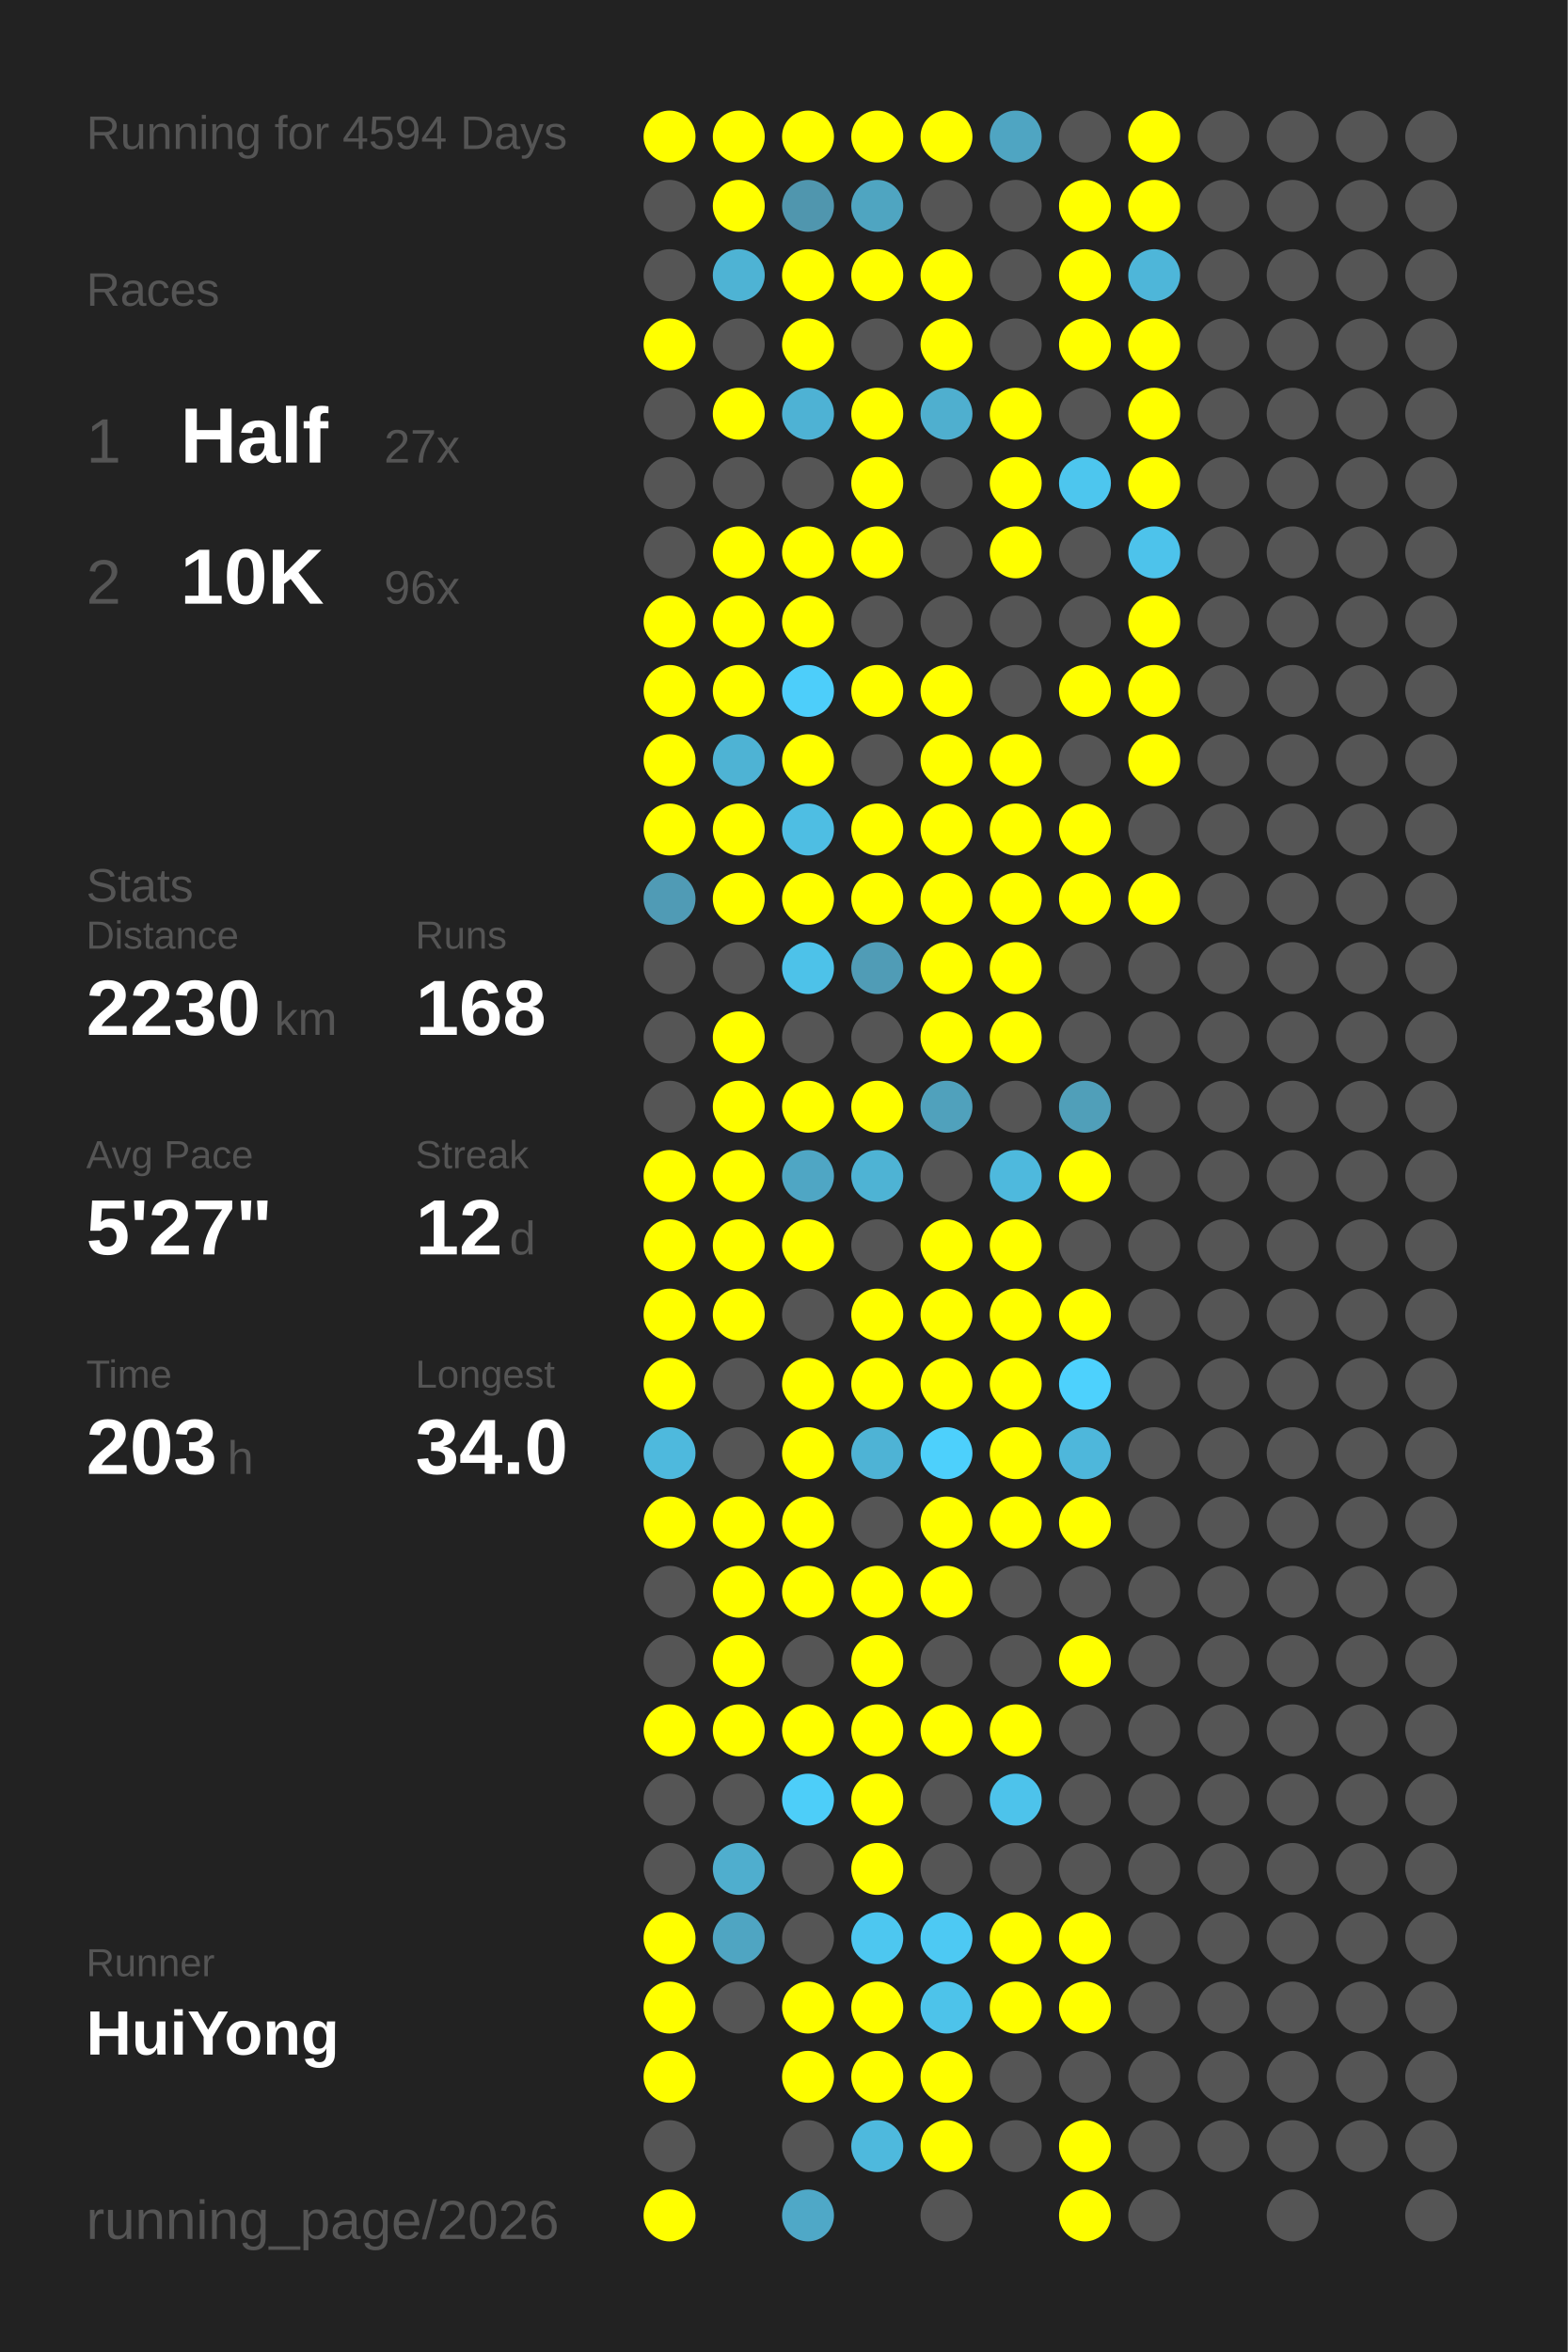
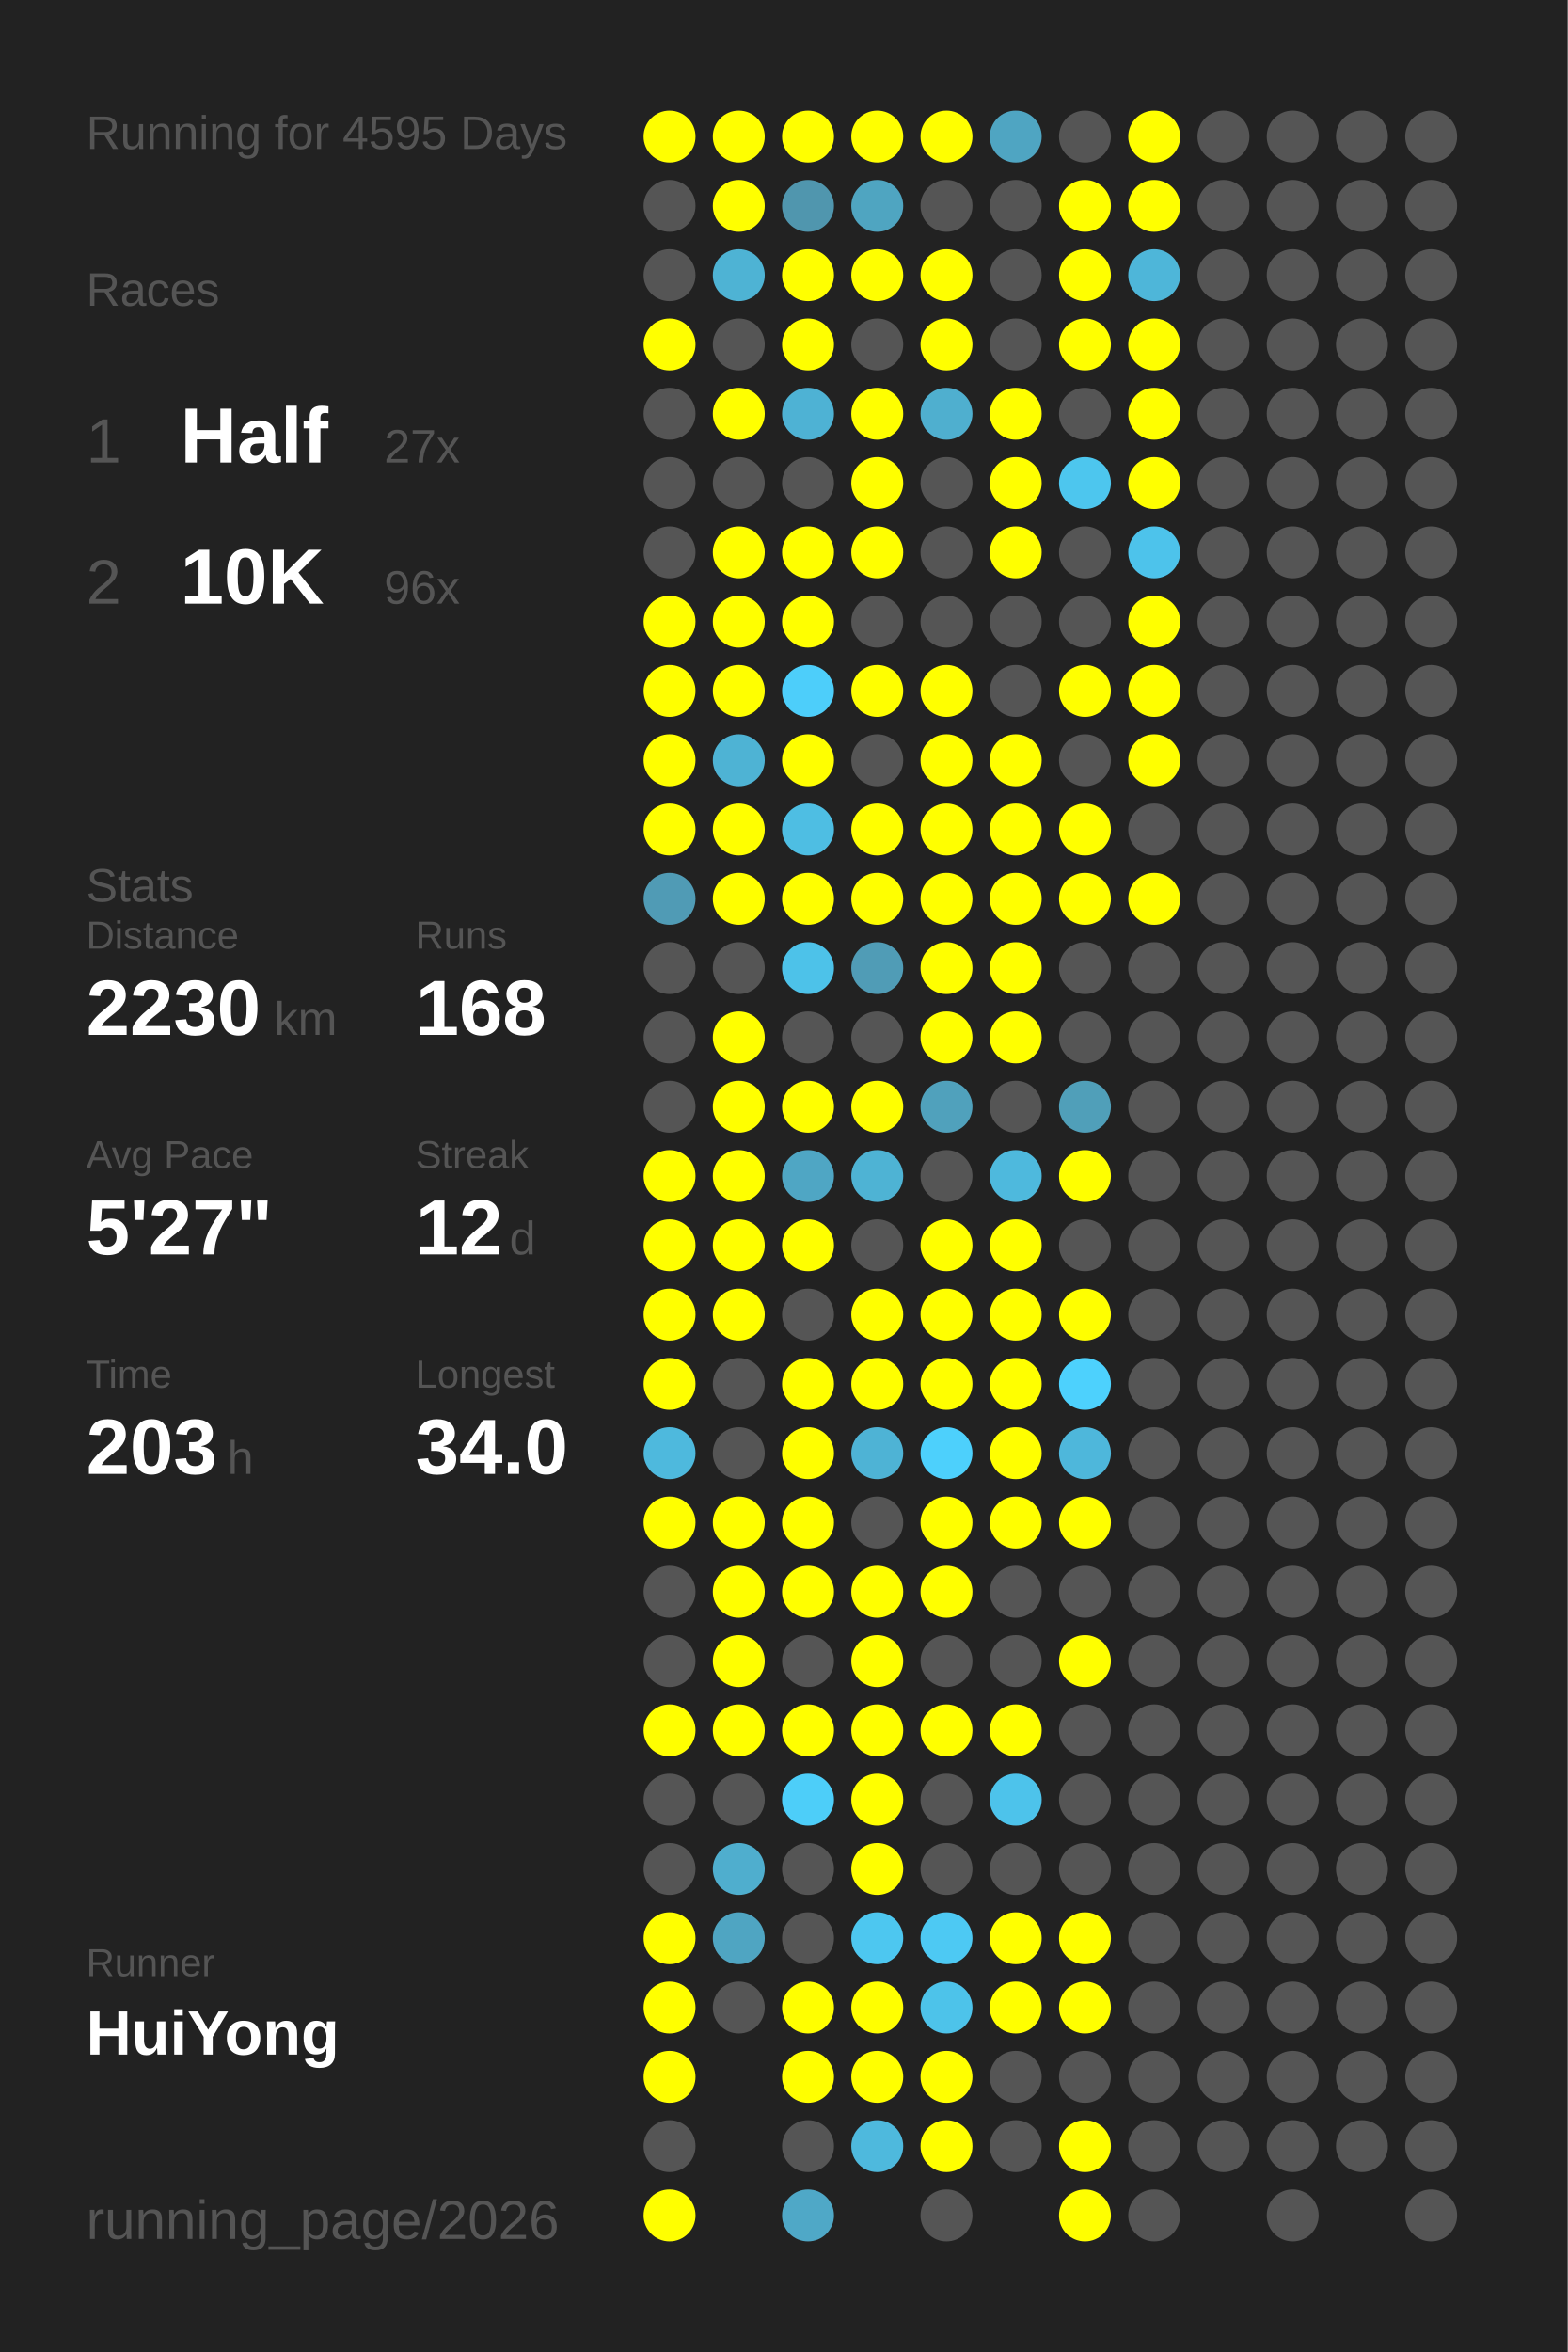
<svg xmlns="http://www.w3.org/2000/svg" baseProfile="full" height="300mm" version="1.1" viewBox="0,0,200,300" width="200mm">
  <defs />
  <rect fill="#222222" height="300" width="200" x="0" y="0" />
-   <text fill="#555555" style="font-size:6px; font-family:Arial;" x="11" y="19">Running for 4594 Days</text>
+   <text fill="#555555" style="font-size:6px; font-family:Arial;" x="11" y="19">Running for 4595 Days</text>
  <text fill="#555555" style="font-size:6px; font-family:Arial;" x="11" y="39">Races</text>
  <text fill="#555555" style="font-size:8px; font-family:Arial;" x="11" y="59">1</text>
  <text fill="#FFFFFF" style="font-size:10px; font-family:Arial; font-weight:bold;" x="23" y="59">Half</text>
  <text fill="#555555" style="font-size:6px; font-family:Arial;" x="49" y="59">27x</text>
  <text fill="#555555" style="font-size:8px; font-family:Arial;" x="11" y="77">2</text>
  <text fill="#FFFFFF" style="font-size:10px; font-family:Arial; font-weight:bold;" x="23" y="77">10K</text>
  <text fill="#555555" style="font-size:6px; font-family:Arial;" x="49" y="77">96x</text>
  <text fill="#555555" style="font-size:6px; font-family:Arial;" x="11" y="115">Stats</text>
  <text fill="#555555" style="font-size:5px; font-family:Arial;" x="11" y="121">Distance</text>
  <text fill="#FFFFFF" style="font-size:10px; font-family:Arial; font-weight:bold;" x="11" y="132">2230</text>
  <text fill="#555555" style="font-size:6px; font-family:Arial;" x="35" y="132">km</text>
  <text fill="#555555" style="font-size:5px; font-family:Arial;" x="53" y="121">Runs</text>
  <text fill="#FFFFFF" style="font-size:10px; font-family:Arial; font-weight:bold;" x="53" y="132">168</text>
  <text fill="#555555" style="font-size:5px; font-family:Arial;" x="11" y="149">Avg Pace</text>
  <text fill="#FFFFFF" style="font-size:10px; font-family:Arial; font-weight:bold;" x="11" y="160">5'27"</text>
  <text fill="#555555" style="font-size:5px; font-family:Arial;" x="53" y="149">Streak</text>
  <text fill="#FFFFFF" style="font-size:10px; font-family:Arial; font-weight:bold;" x="53" y="160">12</text>
  <text fill="#555555" style="font-size:6px; font-family:Arial;" x="65" y="160">d</text>
  <text fill="#555555" style="font-size:5px; font-family:Arial;" x="11" y="177">Time</text>
  <text fill="#FFFFFF" style="font-size:10px; font-family:Arial; font-weight:bold;" x="11" y="188">203</text>
  <text fill="#555555" style="font-size:6px; font-family:Arial;" x="29" y="188">h</text>
  <text fill="#555555" style="font-size:5px; font-family:Arial;" x="53" y="177">Longest</text>
  <text fill="#FFFFFF" style="font-size:10px; font-family:Arial; font-weight:bold;" x="53" y="188">34.0</text>
  <text fill="#555555" style="font-size:5px; font-family:Arial;" x="11" y="252.065">Runner</text>
  <text fill="#FFFFFF" style="font-size:8px; font-family:Arial; font-weight:bold;" x="11" y="262.065">HuiYong</text>
  <text fill="#555555" style="font-size:7px; font-family:Arial;" x="11" y="285.581">running_page/2026</text>
  <circle cx="85.417" cy="17.419" fill="#FFFF00" r="3.312" />
  <circle cx="85.417" cy="26.258" fill="#555555" r="3.312" />
  <circle cx="85.417" cy="35.097" fill="#555555" r="3.312" />
  <circle cx="85.417" cy="43.935" fill="#FFFF00" r="3.312" />
  <circle cx="85.417" cy="52.774" fill="#555555" r="3.312" />
  <circle cx="85.417" cy="61.613" fill="#555555" r="3.312" />
  <circle cx="85.417" cy="70.452" fill="#555555" r="3.312" />
  <circle cx="85.417" cy="79.29" fill="#FFFF00" r="3.312" />
  <circle cx="85.417" cy="88.129" fill="#FFFF00" r="3.312" />
  <circle cx="85.417" cy="96.968" fill="#FFFF00" r="3.312" />
  <circle cx="85.417" cy="105.806" fill="#FFFF00" r="3.312" />
  <circle cx="85.417" cy="114.645" fill="#509bb5" r="3.312" />
  <circle cx="85.417" cy="123.484" fill="#555555" r="3.312" />
  <circle cx="85.417" cy="132.323" fill="#555555" r="3.312" />
  <circle cx="85.417" cy="141.161" fill="#555555" r="3.312" />
  <circle cx="85.417" cy="150" fill="#FFFF00" r="3.312" />
  <circle cx="85.417" cy="158.839" fill="#FFFF00" r="3.312" />
  <circle cx="85.417" cy="167.677" fill="#FFFF00" r="3.312" />
  <circle cx="85.417" cy="176.516" fill="#FFFF00" r="3.312" />
  <circle cx="85.417" cy="185.355" fill="#4eb9dd" r="3.312" />
  <circle cx="85.417" cy="194.194" fill="#FFFF00" r="3.312" />
  <circle cx="85.417" cy="203.032" fill="#555555" r="3.312" />
  <circle cx="85.417" cy="211.871" fill="#555555" r="3.312" />
  <circle cx="85.417" cy="220.71" fill="#FFFF00" r="3.312" />
  <circle cx="85.417" cy="229.548" fill="#555555" r="3.312" />
  <circle cx="85.417" cy="238.387" fill="#555555" r="3.312" />
  <circle cx="85.417" cy="247.226" fill="#FFFF00" r="3.312" />
  <circle cx="85.417" cy="256.065" fill="#FFFF00" r="3.312" />
  <circle cx="85.417" cy="264.903" fill="#FFFF00" r="3.312" />
  <circle cx="85.417" cy="273.742" fill="#555555" r="3.312" />
  <circle cx="85.417" cy="282.581" fill="#FFFF00" r="3.312" />
  <circle cx="94.25" cy="17.419" fill="#FFFF00" r="3.312" />
  <circle cx="94.25" cy="26.258" fill="#FFFF00" r="3.312" />
  <circle cx="94.25" cy="35.097" fill="#4eb3d4" r="3.312" />
  <circle cx="94.25" cy="43.935" fill="#555555" r="3.312" />
  <circle cx="94.25" cy="52.774" fill="#FFFF00" r="3.312" />
  <circle cx="94.25" cy="61.613" fill="#555555" r="3.312" />
  <circle cx="94.25" cy="70.452" fill="#FFFF00" r="3.312" />
  <circle cx="94.25" cy="79.29" fill="#FFFF00" r="3.312" />
  <circle cx="94.25" cy="88.129" fill="#FFFF00" r="3.312" />
  <circle cx="94.25" cy="96.968" fill="#4eb3d4" r="3.312" />
  <circle cx="94.25" cy="105.806" fill="#FFFF00" r="3.312" />
  <circle cx="94.25" cy="114.645" fill="#FFFF00" r="3.312" />
  <circle cx="94.25" cy="123.484" fill="#555555" r="3.312" />
  <circle cx="94.25" cy="132.323" fill="#FFFF00" r="3.312" />
  <circle cx="94.25" cy="141.161" fill="#FFFF00" r="3.312" />
  <circle cx="94.25" cy="150" fill="#FFFF00" r="3.312" />
  <circle cx="94.25" cy="158.839" fill="#FFFF00" r="3.312" />
  <circle cx="94.25" cy="167.677" fill="#FFFF00" r="3.312" />
  <circle cx="94.25" cy="176.516" fill="#555555" r="3.312" />
  <circle cx="94.25" cy="185.355" fill="#555555" r="3.312" />
  <circle cx="94.25" cy="194.194" fill="#FFFF00" r="3.312" />
  <circle cx="94.25" cy="203.032" fill="#FFFF00" r="3.312" />
  <circle cx="94.25" cy="211.871" fill="#FFFF00" r="3.312" />
  <circle cx="94.25" cy="220.71" fill="#FFFF00" r="3.312" />
  <circle cx="94.25" cy="229.548" fill="#555555" r="3.312" />
  <circle cx="94.25" cy="238.387" fill="#4faece" r="3.312" />
  <circle cx="94.25" cy="247.226" fill="#4fa5c2" r="3.312" />
  <circle cx="94.25" cy="256.065" fill="#555555" r="3.312" />
  <circle cx="103.083" cy="17.419" fill="#FFFF00" r="3.312" />
  <circle cx="103.083" cy="26.258" fill="#5096ae" r="3.312" />
  <circle cx="103.083" cy="35.097" fill="#FFFF00" r="3.312" />
  <circle cx="103.083" cy="43.935" fill="#FFFF00" r="3.312" />
  <circle cx="103.083" cy="52.774" fill="#4eb2d4" r="3.312" />
  <circle cx="103.083" cy="61.613" fill="#555555" r="3.312" />
  <circle cx="103.083" cy="70.452" fill="#FFFF00" r="3.312" />
  <circle cx="103.083" cy="79.29" fill="#FFFF00" r="3.312" />
  <circle cx="103.083" cy="88.129" fill="#4dcefa" r="3.312" />
  <circle cx="103.083" cy="96.968" fill="#FFFF00" r="3.312" />
  <circle cx="103.083" cy="105.806" fill="#4ebee3" r="3.312" />
  <circle cx="103.083" cy="114.645" fill="#FFFF00" r="3.312" />
  <circle cx="103.083" cy="123.484" fill="#4dc2e9" r="3.312" />
  <circle cx="103.083" cy="132.323" fill="#555555" r="3.312" />
  <circle cx="103.083" cy="141.161" fill="#FFFF00" r="3.312" />
  <circle cx="103.083" cy="150" fill="#4fa6c4" r="3.312" />
  <circle cx="103.083" cy="158.839" fill="#FFFF00" r="3.312" />
  <circle cx="103.083" cy="167.677" fill="#555555" r="3.312" />
  <circle cx="103.083" cy="176.516" fill="#FFFF00" r="3.312" />
  <circle cx="103.083" cy="185.355" fill="#FFFF00" r="3.312" />
  <circle cx="103.083" cy="194.194" fill="#FFFF00" r="3.312" />
  <circle cx="103.083" cy="203.032" fill="#FFFF00" r="3.312" />
  <circle cx="103.083" cy="211.871" fill="#555555" r="3.312" />
  <circle cx="103.083" cy="220.71" fill="#FFFF00" r="3.312" />
  <circle cx="103.083" cy="229.548" fill="#4dcef9" r="3.312" />
  <circle cx="103.083" cy="238.387" fill="#555555" r="3.312" />
  <circle cx="103.083" cy="247.226" fill="#555555" r="3.312" />
  <circle cx="103.083" cy="256.065" fill="#FFFF00" r="3.312" />
  <circle cx="103.083" cy="264.903" fill="#FFFF00" r="3.312" />
  <circle cx="103.083" cy="273.742" fill="#555555" r="3.312" />
  <circle cx="103.083" cy="282.581" fill="#4fa8c7" r="3.312" />
  <circle cx="111.917" cy="17.419" fill="#FFFF00" r="3.312" />
  <circle cx="111.917" cy="26.258" fill="#4fa5c1" r="3.312" />
  <circle cx="111.917" cy="35.097" fill="#FFFF00" r="3.312" />
  <circle cx="111.917" cy="43.935" fill="#555555" r="3.312" />
  <circle cx="111.917" cy="52.774" fill="#FFFF00" r="3.312" />
  <circle cx="111.917" cy="61.613" fill="#FFFF00" r="3.312" />
  <circle cx="111.917" cy="70.452" fill="#FFFF00" r="3.312" />
  <circle cx="111.917" cy="79.29" fill="#555555" r="3.312" />
  <circle cx="111.917" cy="88.129" fill="#FFFF00" r="3.312" />
  <circle cx="111.917" cy="96.968" fill="#555555" r="3.312" />
  <circle cx="111.917" cy="105.806" fill="#FFFF00" r="3.312" />
  <circle cx="111.917" cy="114.645" fill="#FFFF00" r="3.312" />
  <circle cx="111.917" cy="123.484" fill="#509cb6" r="3.312" />
  <circle cx="111.917" cy="132.323" fill="#555555" r="3.312" />
  <circle cx="111.917" cy="141.161" fill="#FFFF00" r="3.312" />
  <circle cx="111.917" cy="150" fill="#4eb3d4" r="3.312" />
  <circle cx="111.917" cy="158.839" fill="#555555" r="3.312" />
  <circle cx="111.917" cy="167.677" fill="#FFFF00" r="3.312" />
  <circle cx="111.917" cy="176.516" fill="#FFFF00" r="3.312" />
  <circle cx="111.917" cy="185.355" fill="#4eb3d5" r="3.312" />
  <circle cx="111.917" cy="194.194" fill="#555555" r="3.312" />
  <circle cx="111.917" cy="203.032" fill="#FFFF00" r="3.312" />
  <circle cx="111.917" cy="211.871" fill="#FFFF00" r="3.312" />
  <circle cx="111.917" cy="220.71" fill="#FFFF00" r="3.312" />
  <circle cx="111.917" cy="229.548" fill="#FFFF00" r="3.312" />
  <circle cx="111.917" cy="238.387" fill="#FFFF00" r="3.312" />
  <circle cx="111.917" cy="247.226" fill="#4dc7f0" r="3.312" />
  <circle cx="111.917" cy="256.065" fill="#FFFF00" r="3.312" />
  <circle cx="111.917" cy="264.903" fill="#FFFF00" r="3.312" />
  <circle cx="111.917" cy="273.742" fill="#4eb9dd" r="3.312" />
  <circle cx="120.75" cy="17.419" fill="#FFFF00" r="3.312" />
  <circle cx="120.75" cy="26.258" fill="#555555" r="3.312" />
  <circle cx="120.75" cy="35.097" fill="#FFFF00" r="3.312" />
  <circle cx="120.75" cy="43.935" fill="#FFFF00" r="3.312" />
  <circle cx="120.75" cy="52.774" fill="#4fafcf" r="3.312" />
  <circle cx="120.75" cy="61.613" fill="#555555" r="3.312" />
  <circle cx="120.75" cy="70.452" fill="#555555" r="3.312" />
  <circle cx="120.75" cy="79.29" fill="#555555" r="3.312" />
  <circle cx="120.75" cy="88.129" fill="#FFFF00" r="3.312" />
  <circle cx="120.75" cy="96.968" fill="#FFFF00" r="3.312" />
  <circle cx="120.75" cy="105.806" fill="#FFFF00" r="3.312" />
  <circle cx="120.75" cy="114.645" fill="#FFFF00" r="3.312" />
  <circle cx="120.75" cy="123.484" fill="#FFFF00" r="3.312" />
  <circle cx="120.75" cy="132.323" fill="#FFFF00" r="3.312" />
  <circle cx="120.75" cy="141.161" fill="#50a1bc" r="3.312" />
  <circle cx="120.75" cy="150" fill="#555555" r="3.312" />
  <circle cx="120.75" cy="158.839" fill="#FFFF00" r="3.312" />
  <circle cx="120.75" cy="167.677" fill="#FFFF00" r="3.312" />
  <circle cx="120.75" cy="176.516" fill="#FFFF00" r="3.312" />
  <circle cx="120.75" cy="185.355" fill="#4dd0fc" r="3.312" />
  <circle cx="120.75" cy="194.194" fill="#FFFF00" r="3.312" />
  <circle cx="120.75" cy="203.032" fill="#FFFF00" r="3.312" />
  <circle cx="120.75" cy="211.871" fill="#555555" r="3.312" />
  <circle cx="120.75" cy="220.71" fill="#FFFF00" r="3.312" />
  <circle cx="120.75" cy="229.548" fill="#555555" r="3.312" />
  <circle cx="120.75" cy="238.387" fill="#555555" r="3.312" />
  <circle cx="120.75" cy="247.226" fill="#4dc9f3" r="3.312" />
  <circle cx="120.75" cy="256.065" fill="#4dc3ea" r="3.312" />
  <circle cx="120.75" cy="264.903" fill="#FFFF00" r="3.312" />
  <circle cx="120.75" cy="273.742" fill="#FFFF00" r="3.312" />
  <circle cx="120.75" cy="282.581" fill="#555555" r="3.312" />
  <circle cx="129.583" cy="17.419" fill="#4fa5c2" r="3.312" />
  <circle cx="129.583" cy="26.258" fill="#555555" r="3.312" />
  <circle cx="129.583" cy="35.097" fill="#555555" r="3.312" />
  <circle cx="129.583" cy="43.935" fill="#555555" r="3.312" />
  <circle cx="129.583" cy="52.774" fill="#FFFF00" r="3.312" />
  <circle cx="129.583" cy="61.613" fill="#FFFF00" r="3.312" />
  <circle cx="129.583" cy="70.452" fill="#FFFF00" r="3.312" />
  <circle cx="129.583" cy="79.29" fill="#555555" r="3.312" />
  <circle cx="129.583" cy="88.129" fill="#555555" r="3.312" />
  <circle cx="129.583" cy="96.968" fill="#FFFF00" r="3.312" />
  <circle cx="129.583" cy="105.806" fill="#FFFF00" r="3.312" />
  <circle cx="129.583" cy="114.645" fill="#FFFF00" r="3.312" />
  <circle cx="129.583" cy="123.484" fill="#FFFF00" r="3.312" />
  <circle cx="129.583" cy="132.323" fill="#FFFF00" r="3.312" />
  <circle cx="129.583" cy="141.161" fill="#555555" r="3.312" />
  <circle cx="129.583" cy="150" fill="#4eb9dd" r="3.312" />
  <circle cx="129.583" cy="158.839" fill="#FFFF00" r="3.312" />
  <circle cx="129.583" cy="167.677" fill="#FFFF00" r="3.312" />
  <circle cx="129.583" cy="176.516" fill="#FFFF00" r="3.312" />
  <circle cx="129.583" cy="185.355" fill="#FFFF00" r="3.312" />
  <circle cx="129.583" cy="194.194" fill="#FFFF00" r="3.312" />
  <circle cx="129.583" cy="203.032" fill="#555555" r="3.312" />
  <circle cx="129.583" cy="211.871" fill="#555555" r="3.312" />
  <circle cx="129.583" cy="220.71" fill="#FFFF00" r="3.312" />
  <circle cx="129.583" cy="229.548" fill="#4dc3eb" r="3.312" />
  <circle cx="129.583" cy="238.387" fill="#555555" r="3.312" />
  <circle cx="129.583" cy="247.226" fill="#FFFF00" r="3.312" />
  <circle cx="129.583" cy="256.065" fill="#FFFF00" r="3.312" />
  <circle cx="129.583" cy="264.903" fill="#555555" r="3.312" />
  <circle cx="129.583" cy="273.742" fill="#555555" r="3.312" />
  <circle cx="138.417" cy="17.419" fill="#555555" r="3.312" />
  <circle cx="138.417" cy="26.258" fill="#FFFF00" r="3.312" />
  <circle cx="138.417" cy="35.097" fill="#FFFF00" r="3.312" />
  <circle cx="138.417" cy="43.935" fill="#FFFF00" r="3.312" />
  <circle cx="138.417" cy="52.774" fill="#555555" r="3.312" />
  <circle cx="138.417" cy="61.613" fill="#4dc6ee" r="3.312" />
  <circle cx="138.417" cy="70.452" fill="#555555" r="3.312" />
  <circle cx="138.417" cy="79.29" fill="#555555" r="3.312" />
  <circle cx="138.417" cy="88.129" fill="#FFFF00" r="3.312" />
  <circle cx="138.417" cy="96.968" fill="#555555" r="3.312" />
  <circle cx="138.417" cy="105.806" fill="#FFFF00" r="3.312" />
  <circle cx="138.417" cy="114.645" fill="#FFFF00" r="3.312" />
  <circle cx="138.417" cy="123.484" fill="#555555" r="3.312" />
  <circle cx="138.417" cy="132.323" fill="#555555" r="3.312" />
  <circle cx="138.417" cy="141.161" fill="#509fb9" r="3.312" />
  <circle cx="138.417" cy="150" fill="#FFFF00" r="3.312" />
  <circle cx="138.417" cy="158.839" fill="#555555" r="3.312" />
  <circle cx="138.417" cy="167.677" fill="#FFFF00" r="3.312" />
  <circle cx="138.417" cy="176.516" fill="#4dd1fd" r="3.312" />
  <circle cx="138.417" cy="185.355" fill="#4eb7db" r="3.312" />
  <circle cx="138.417" cy="194.194" fill="#FFFF00" r="3.312" />
  <circle cx="138.417" cy="203.032" fill="#555555" r="3.312" />
  <circle cx="138.417" cy="211.871" fill="#FFFF00" r="3.312" />
  <circle cx="138.417" cy="220.71" fill="#555555" r="3.312" />
  <circle cx="138.417" cy="229.548" fill="#555555" r="3.312" />
  <circle cx="138.417" cy="238.387" fill="#555555" r="3.312" />
  <circle cx="138.417" cy="247.226" fill="#FFFF00" r="3.312" />
  <circle cx="138.417" cy="256.065" fill="#FFFF00" r="3.312" />
  <circle cx="138.417" cy="264.903" fill="#555555" r="3.312" />
  <circle cx="138.417" cy="273.742" fill="#FFFF00" r="3.312" />
  <circle cx="138.417" cy="282.581" fill="#FFFF00" r="3.312" />
  <circle cx="147.25" cy="17.419" fill="#FFFF00" r="3.312" />
  <circle cx="147.25" cy="26.258" fill="#FFFF00" r="3.312" />
  <circle cx="147.25" cy="35.097" fill="#4eb6d9" r="3.312" />
  <circle cx="147.25" cy="43.935" fill="#FFFF00" r="3.312" />
  <circle cx="147.25" cy="52.774" fill="#FFFF00" r="3.312" />
  <circle cx="147.25" cy="61.613" fill="#FFFF00" r="3.312" />
  <circle cx="147.25" cy="70.452" fill="#4dc3eb" r="3.312" />
  <circle cx="147.25" cy="79.29" fill="#FFFF00" r="3.312" />
  <circle cx="147.25" cy="88.129" fill="#FFFF00" r="3.312" />
  <circle cx="147.25" cy="96.968" fill="#FFFF00" r="3.312" />
  <circle cx="147.25" cy="105.806" fill="#555555" r="3.312" />
  <circle cx="147.25" cy="114.645" fill="#FFFF00" r="3.312" />
  <circle cx="147.25" cy="123.484" fill="#555555" r="3.312" />
  <circle cx="147.25" cy="132.323" fill="#555555" r="3.312" />
  <circle cx="147.25" cy="141.161" fill="#555555" r="3.312" />
  <circle cx="147.25" cy="150" fill="#555555" r="3.312" />
  <circle cx="147.25" cy="158.839" fill="#555555" r="3.312" />
  <circle cx="147.25" cy="167.677" fill="#555555" r="3.312" />
  <circle cx="147.25" cy="176.516" fill="#555555" r="3.312" />
  <circle cx="147.25" cy="185.355" fill="#555555" r="3.312" />
  <circle cx="147.25" cy="194.194" fill="#555555" r="3.312" />
  <circle cx="147.25" cy="203.032" fill="#555555" r="3.312" />
  <circle cx="147.25" cy="211.871" fill="#555555" r="3.312" />
  <circle cx="147.25" cy="220.71" fill="#555555" r="3.312" />
  <circle cx="147.25" cy="229.548" fill="#555555" r="3.312" />
  <circle cx="147.25" cy="238.387" fill="#555555" r="3.312" />
  <circle cx="147.25" cy="247.226" fill="#555555" r="3.312" />
  <circle cx="147.25" cy="256.065" fill="#555555" r="3.312" />
  <circle cx="147.25" cy="264.903" fill="#555555" r="3.312" />
  <circle cx="147.25" cy="273.742" fill="#555555" r="3.312" />
  <circle cx="147.25" cy="282.581" fill="#555555" r="3.312" />
  <circle cx="156.083" cy="17.419" fill="#555555" r="3.312" />
  <circle cx="156.083" cy="26.258" fill="#555555" r="3.312" />
  <circle cx="156.083" cy="35.097" fill="#555555" r="3.312" />
  <circle cx="156.083" cy="43.935" fill="#555555" r="3.312" />
  <circle cx="156.083" cy="52.774" fill="#555555" r="3.312" />
  <circle cx="156.083" cy="61.613" fill="#555555" r="3.312" />
  <circle cx="156.083" cy="70.452" fill="#555555" r="3.312" />
  <circle cx="156.083" cy="79.29" fill="#555555" r="3.312" />
  <circle cx="156.083" cy="88.129" fill="#555555" r="3.312" />
  <circle cx="156.083" cy="96.968" fill="#555555" r="3.312" />
  <circle cx="156.083" cy="105.806" fill="#555555" r="3.312" />
  <circle cx="156.083" cy="114.645" fill="#555555" r="3.312" />
  <circle cx="156.083" cy="123.484" fill="#555555" r="3.312" />
  <circle cx="156.083" cy="132.323" fill="#555555" r="3.312" />
  <circle cx="156.083" cy="141.161" fill="#555555" r="3.312" />
  <circle cx="156.083" cy="150" fill="#555555" r="3.312" />
  <circle cx="156.083" cy="158.839" fill="#555555" r="3.312" />
  <circle cx="156.083" cy="167.677" fill="#555555" r="3.312" />
  <circle cx="156.083" cy="176.516" fill="#555555" r="3.312" />
  <circle cx="156.083" cy="185.355" fill="#555555" r="3.312" />
  <circle cx="156.083" cy="194.194" fill="#555555" r="3.312" />
  <circle cx="156.083" cy="203.032" fill="#555555" r="3.312" />
  <circle cx="156.083" cy="211.871" fill="#555555" r="3.312" />
  <circle cx="156.083" cy="220.71" fill="#555555" r="3.312" />
  <circle cx="156.083" cy="229.548" fill="#555555" r="3.312" />
  <circle cx="156.083" cy="238.387" fill="#555555" r="3.312" />
  <circle cx="156.083" cy="247.226" fill="#555555" r="3.312" />
  <circle cx="156.083" cy="256.065" fill="#555555" r="3.312" />
  <circle cx="156.083" cy="264.903" fill="#555555" r="3.312" />
  <circle cx="156.083" cy="273.742" fill="#555555" r="3.312" />
  <circle cx="164.917" cy="17.419" fill="#555555" r="3.312" />
  <circle cx="164.917" cy="26.258" fill="#555555" r="3.312" />
  <circle cx="164.917" cy="35.097" fill="#555555" r="3.312" />
  <circle cx="164.917" cy="43.935" fill="#555555" r="3.312" />
  <circle cx="164.917" cy="52.774" fill="#555555" r="3.312" />
  <circle cx="164.917" cy="61.613" fill="#555555" r="3.312" />
  <circle cx="164.917" cy="70.452" fill="#555555" r="3.312" />
  <circle cx="164.917" cy="79.29" fill="#555555" r="3.312" />
  <circle cx="164.917" cy="88.129" fill="#555555" r="3.312" />
  <circle cx="164.917" cy="96.968" fill="#555555" r="3.312" />
  <circle cx="164.917" cy="105.806" fill="#555555" r="3.312" />
  <circle cx="164.917" cy="114.645" fill="#555555" r="3.312" />
  <circle cx="164.917" cy="123.484" fill="#555555" r="3.312" />
  <circle cx="164.917" cy="132.323" fill="#555555" r="3.312" />
  <circle cx="164.917" cy="141.161" fill="#555555" r="3.312" />
  <circle cx="164.917" cy="150" fill="#555555" r="3.312" />
  <circle cx="164.917" cy="158.839" fill="#555555" r="3.312" />
  <circle cx="164.917" cy="167.677" fill="#555555" r="3.312" />
  <circle cx="164.917" cy="176.516" fill="#555555" r="3.312" />
  <circle cx="164.917" cy="185.355" fill="#555555" r="3.312" />
  <circle cx="164.917" cy="194.194" fill="#555555" r="3.312" />
  <circle cx="164.917" cy="203.032" fill="#555555" r="3.312" />
  <circle cx="164.917" cy="211.871" fill="#555555" r="3.312" />
  <circle cx="164.917" cy="220.71" fill="#555555" r="3.312" />
  <circle cx="164.917" cy="229.548" fill="#555555" r="3.312" />
  <circle cx="164.917" cy="238.387" fill="#555555" r="3.312" />
  <circle cx="164.917" cy="247.226" fill="#555555" r="3.312" />
  <circle cx="164.917" cy="256.065" fill="#555555" r="3.312" />
  <circle cx="164.917" cy="264.903" fill="#555555" r="3.312" />
  <circle cx="164.917" cy="273.742" fill="#555555" r="3.312" />
  <circle cx="164.917" cy="282.581" fill="#555555" r="3.312" />
  <circle cx="173.75" cy="17.419" fill="#555555" r="3.312" />
  <circle cx="173.75" cy="26.258" fill="#555555" r="3.312" />
  <circle cx="173.75" cy="35.097" fill="#555555" r="3.312" />
  <circle cx="173.75" cy="43.935" fill="#555555" r="3.312" />
  <circle cx="173.75" cy="52.774" fill="#555555" r="3.312" />
  <circle cx="173.75" cy="61.613" fill="#555555" r="3.312" />
  <circle cx="173.75" cy="70.452" fill="#555555" r="3.312" />
  <circle cx="173.75" cy="79.29" fill="#555555" r="3.312" />
  <circle cx="173.75" cy="88.129" fill="#555555" r="3.312" />
  <circle cx="173.75" cy="96.968" fill="#555555" r="3.312" />
  <circle cx="173.75" cy="105.806" fill="#555555" r="3.312" />
  <circle cx="173.75" cy="114.645" fill="#555555" r="3.312" />
  <circle cx="173.75" cy="123.484" fill="#555555" r="3.312" />
  <circle cx="173.75" cy="132.323" fill="#555555" r="3.312" />
  <circle cx="173.75" cy="141.161" fill="#555555" r="3.312" />
  <circle cx="173.75" cy="150" fill="#555555" r="3.312" />
  <circle cx="173.75" cy="158.839" fill="#555555" r="3.312" />
  <circle cx="173.75" cy="167.677" fill="#555555" r="3.312" />
  <circle cx="173.75" cy="176.516" fill="#555555" r="3.312" />
  <circle cx="173.75" cy="185.355" fill="#555555" r="3.312" />
  <circle cx="173.75" cy="194.194" fill="#555555" r="3.312" />
  <circle cx="173.75" cy="203.032" fill="#555555" r="3.312" />
  <circle cx="173.75" cy="211.871" fill="#555555" r="3.312" />
  <circle cx="173.75" cy="220.71" fill="#555555" r="3.312" />
  <circle cx="173.75" cy="229.548" fill="#555555" r="3.312" />
  <circle cx="173.75" cy="238.387" fill="#555555" r="3.312" />
  <circle cx="173.75" cy="247.226" fill="#555555" r="3.312" />
  <circle cx="173.75" cy="256.065" fill="#555555" r="3.312" />
  <circle cx="173.75" cy="264.903" fill="#555555" r="3.312" />
  <circle cx="173.75" cy="273.742" fill="#555555" r="3.312" />
  <circle cx="182.583" cy="17.419" fill="#555555" r="3.312" />
  <circle cx="182.583" cy="26.258" fill="#555555" r="3.312" />
  <circle cx="182.583" cy="35.097" fill="#555555" r="3.312" />
  <circle cx="182.583" cy="43.935" fill="#555555" r="3.312" />
  <circle cx="182.583" cy="52.774" fill="#555555" r="3.312" />
  <circle cx="182.583" cy="61.613" fill="#555555" r="3.312" />
  <circle cx="182.583" cy="70.452" fill="#555555" r="3.312" />
  <circle cx="182.583" cy="79.29" fill="#555555" r="3.312" />
  <circle cx="182.583" cy="88.129" fill="#555555" r="3.312" />
  <circle cx="182.583" cy="96.968" fill="#555555" r="3.312" />
  <circle cx="182.583" cy="105.806" fill="#555555" r="3.312" />
  <circle cx="182.583" cy="114.645" fill="#555555" r="3.312" />
  <circle cx="182.583" cy="123.484" fill="#555555" r="3.312" />
  <circle cx="182.583" cy="132.323" fill="#555555" r="3.312" />
  <circle cx="182.583" cy="141.161" fill="#555555" r="3.312" />
  <circle cx="182.583" cy="150" fill="#555555" r="3.312" />
  <circle cx="182.583" cy="158.839" fill="#555555" r="3.312" />
  <circle cx="182.583" cy="167.677" fill="#555555" r="3.312" />
  <circle cx="182.583" cy="176.516" fill="#555555" r="3.312" />
  <circle cx="182.583" cy="185.355" fill="#555555" r="3.312" />
  <circle cx="182.583" cy="194.194" fill="#555555" r="3.312" />
  <circle cx="182.583" cy="203.032" fill="#555555" r="3.312" />
  <circle cx="182.583" cy="211.871" fill="#555555" r="3.312" />
  <circle cx="182.583" cy="220.71" fill="#555555" r="3.312" />
  <circle cx="182.583" cy="229.548" fill="#555555" r="3.312" />
  <circle cx="182.583" cy="238.387" fill="#555555" r="3.312" />
  <circle cx="182.583" cy="247.226" fill="#555555" r="3.312" />
  <circle cx="182.583" cy="256.065" fill="#555555" r="3.312" />
  <circle cx="182.583" cy="264.903" fill="#555555" r="3.312" />
  <circle cx="182.583" cy="273.742" fill="#555555" r="3.312" />
  <circle cx="182.583" cy="282.581" fill="#555555" r="3.312" />
</svg>
